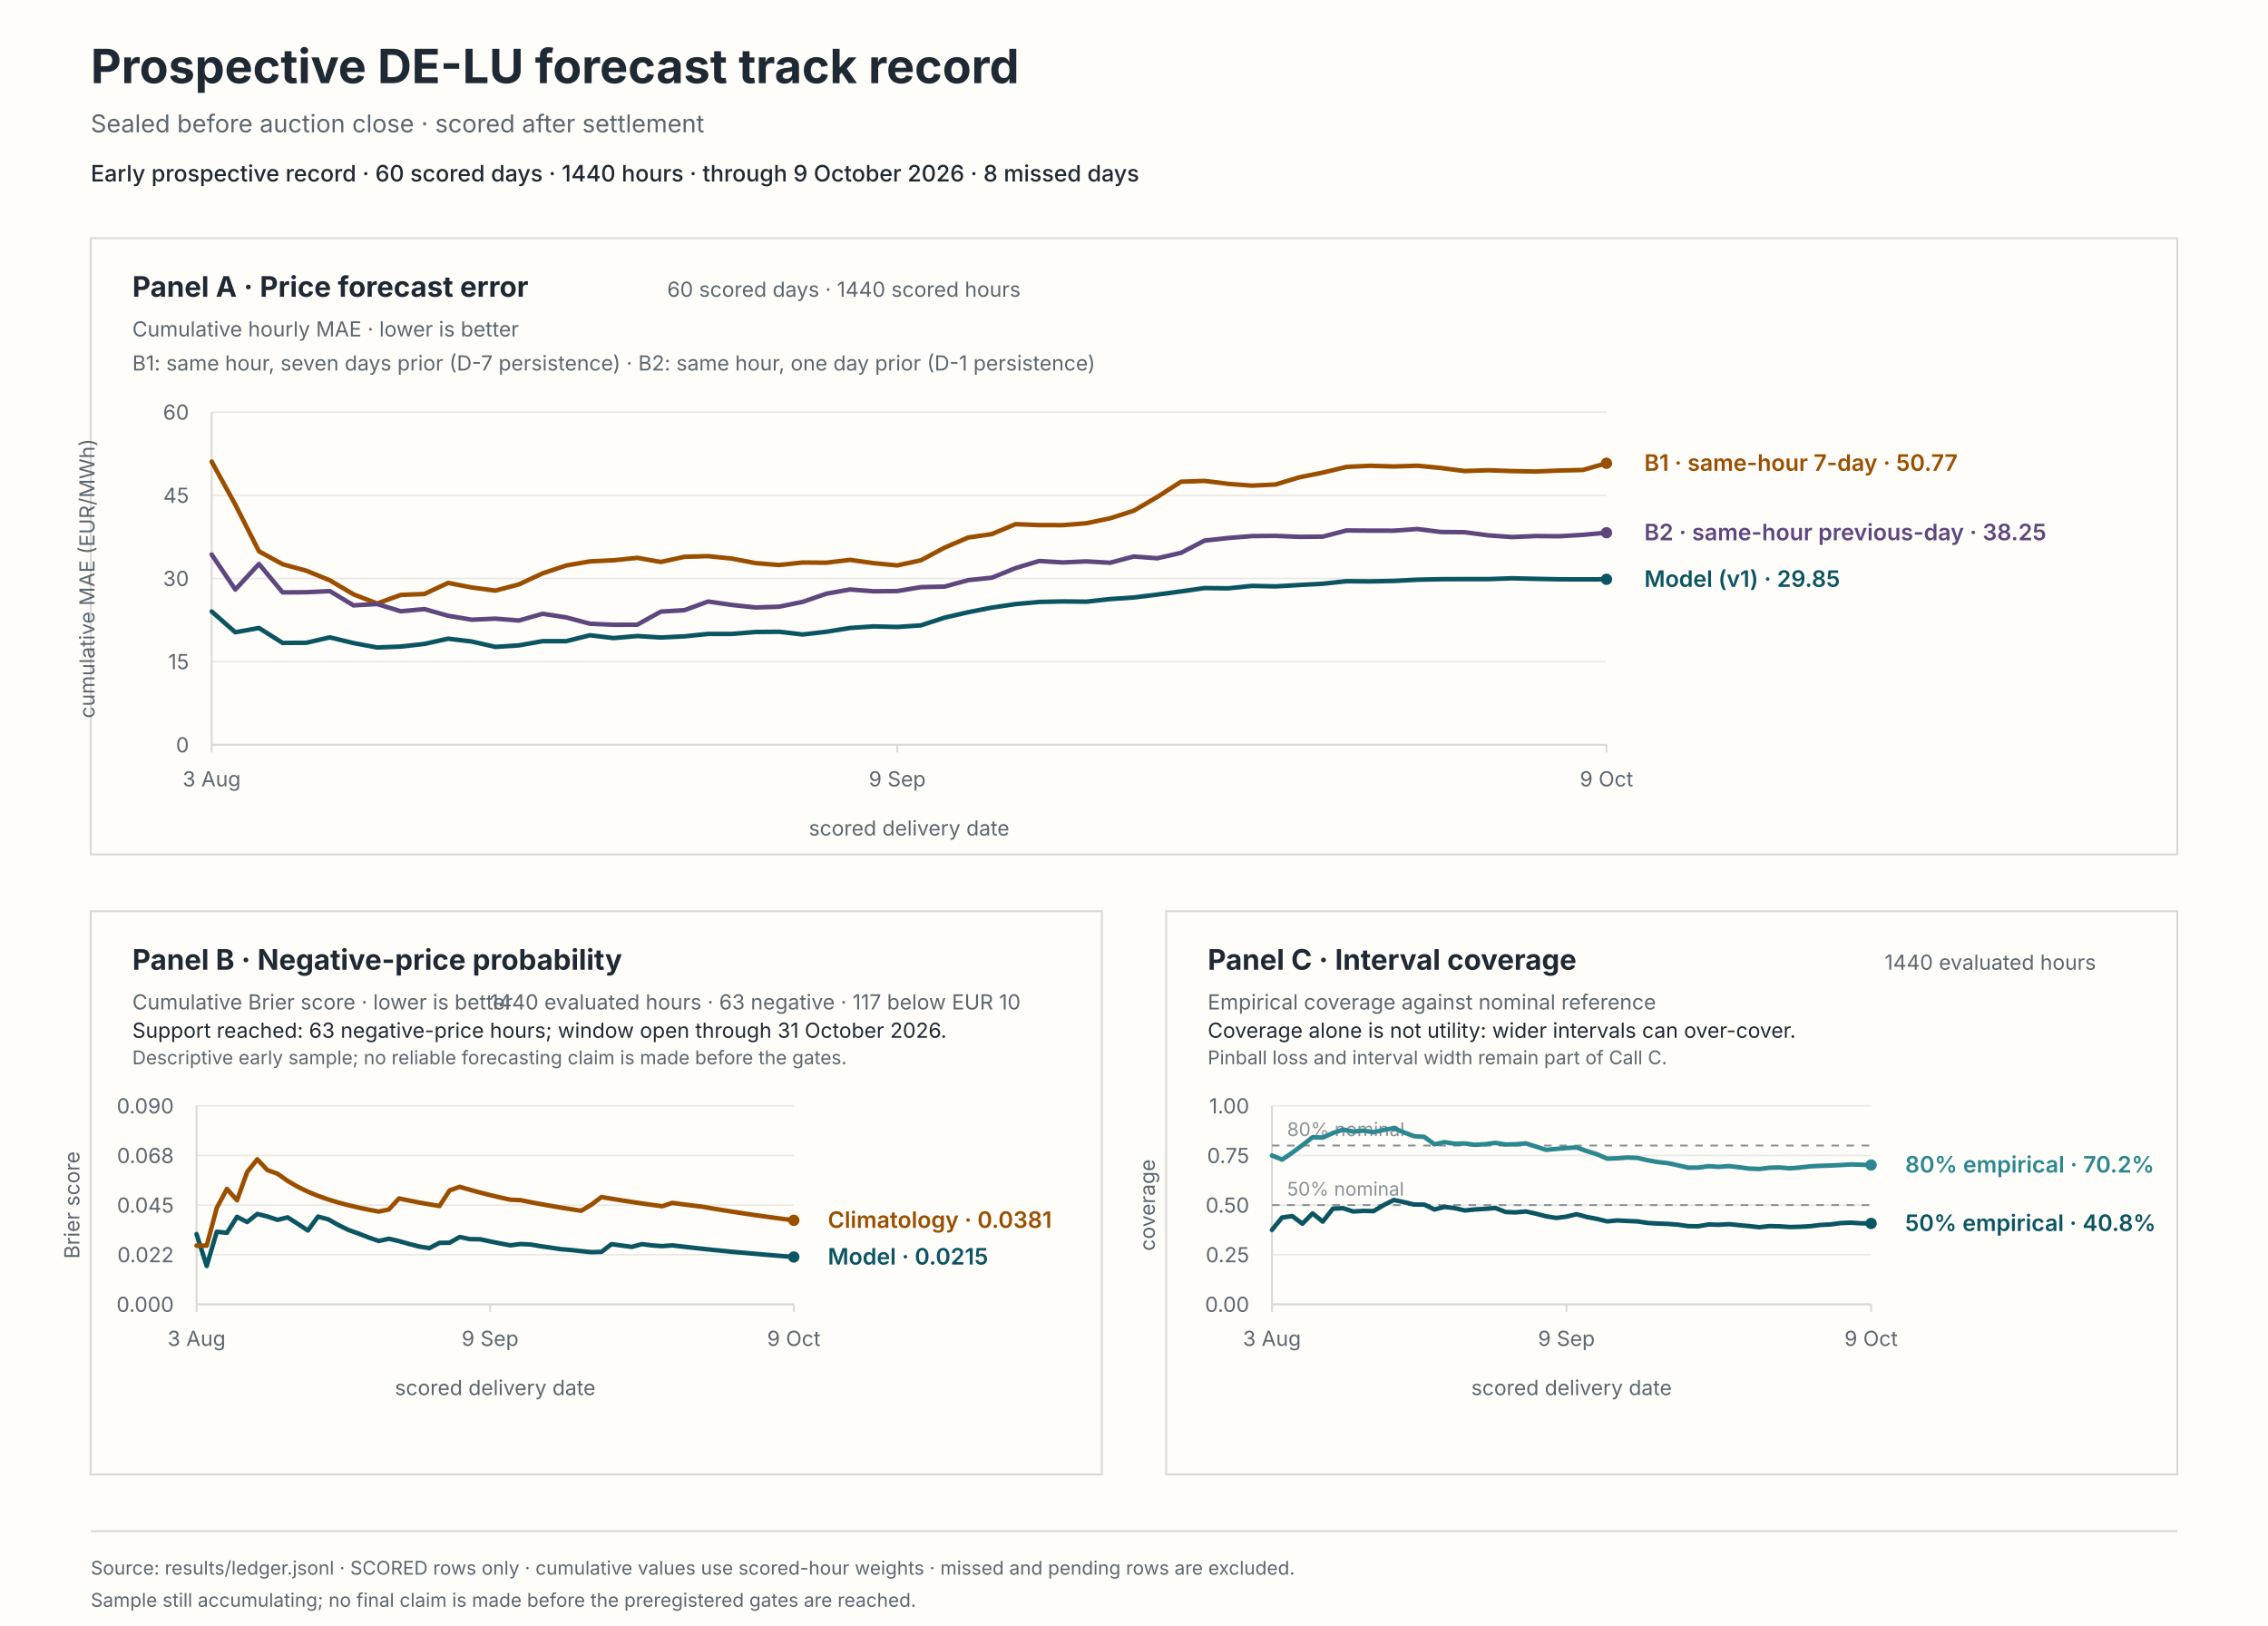
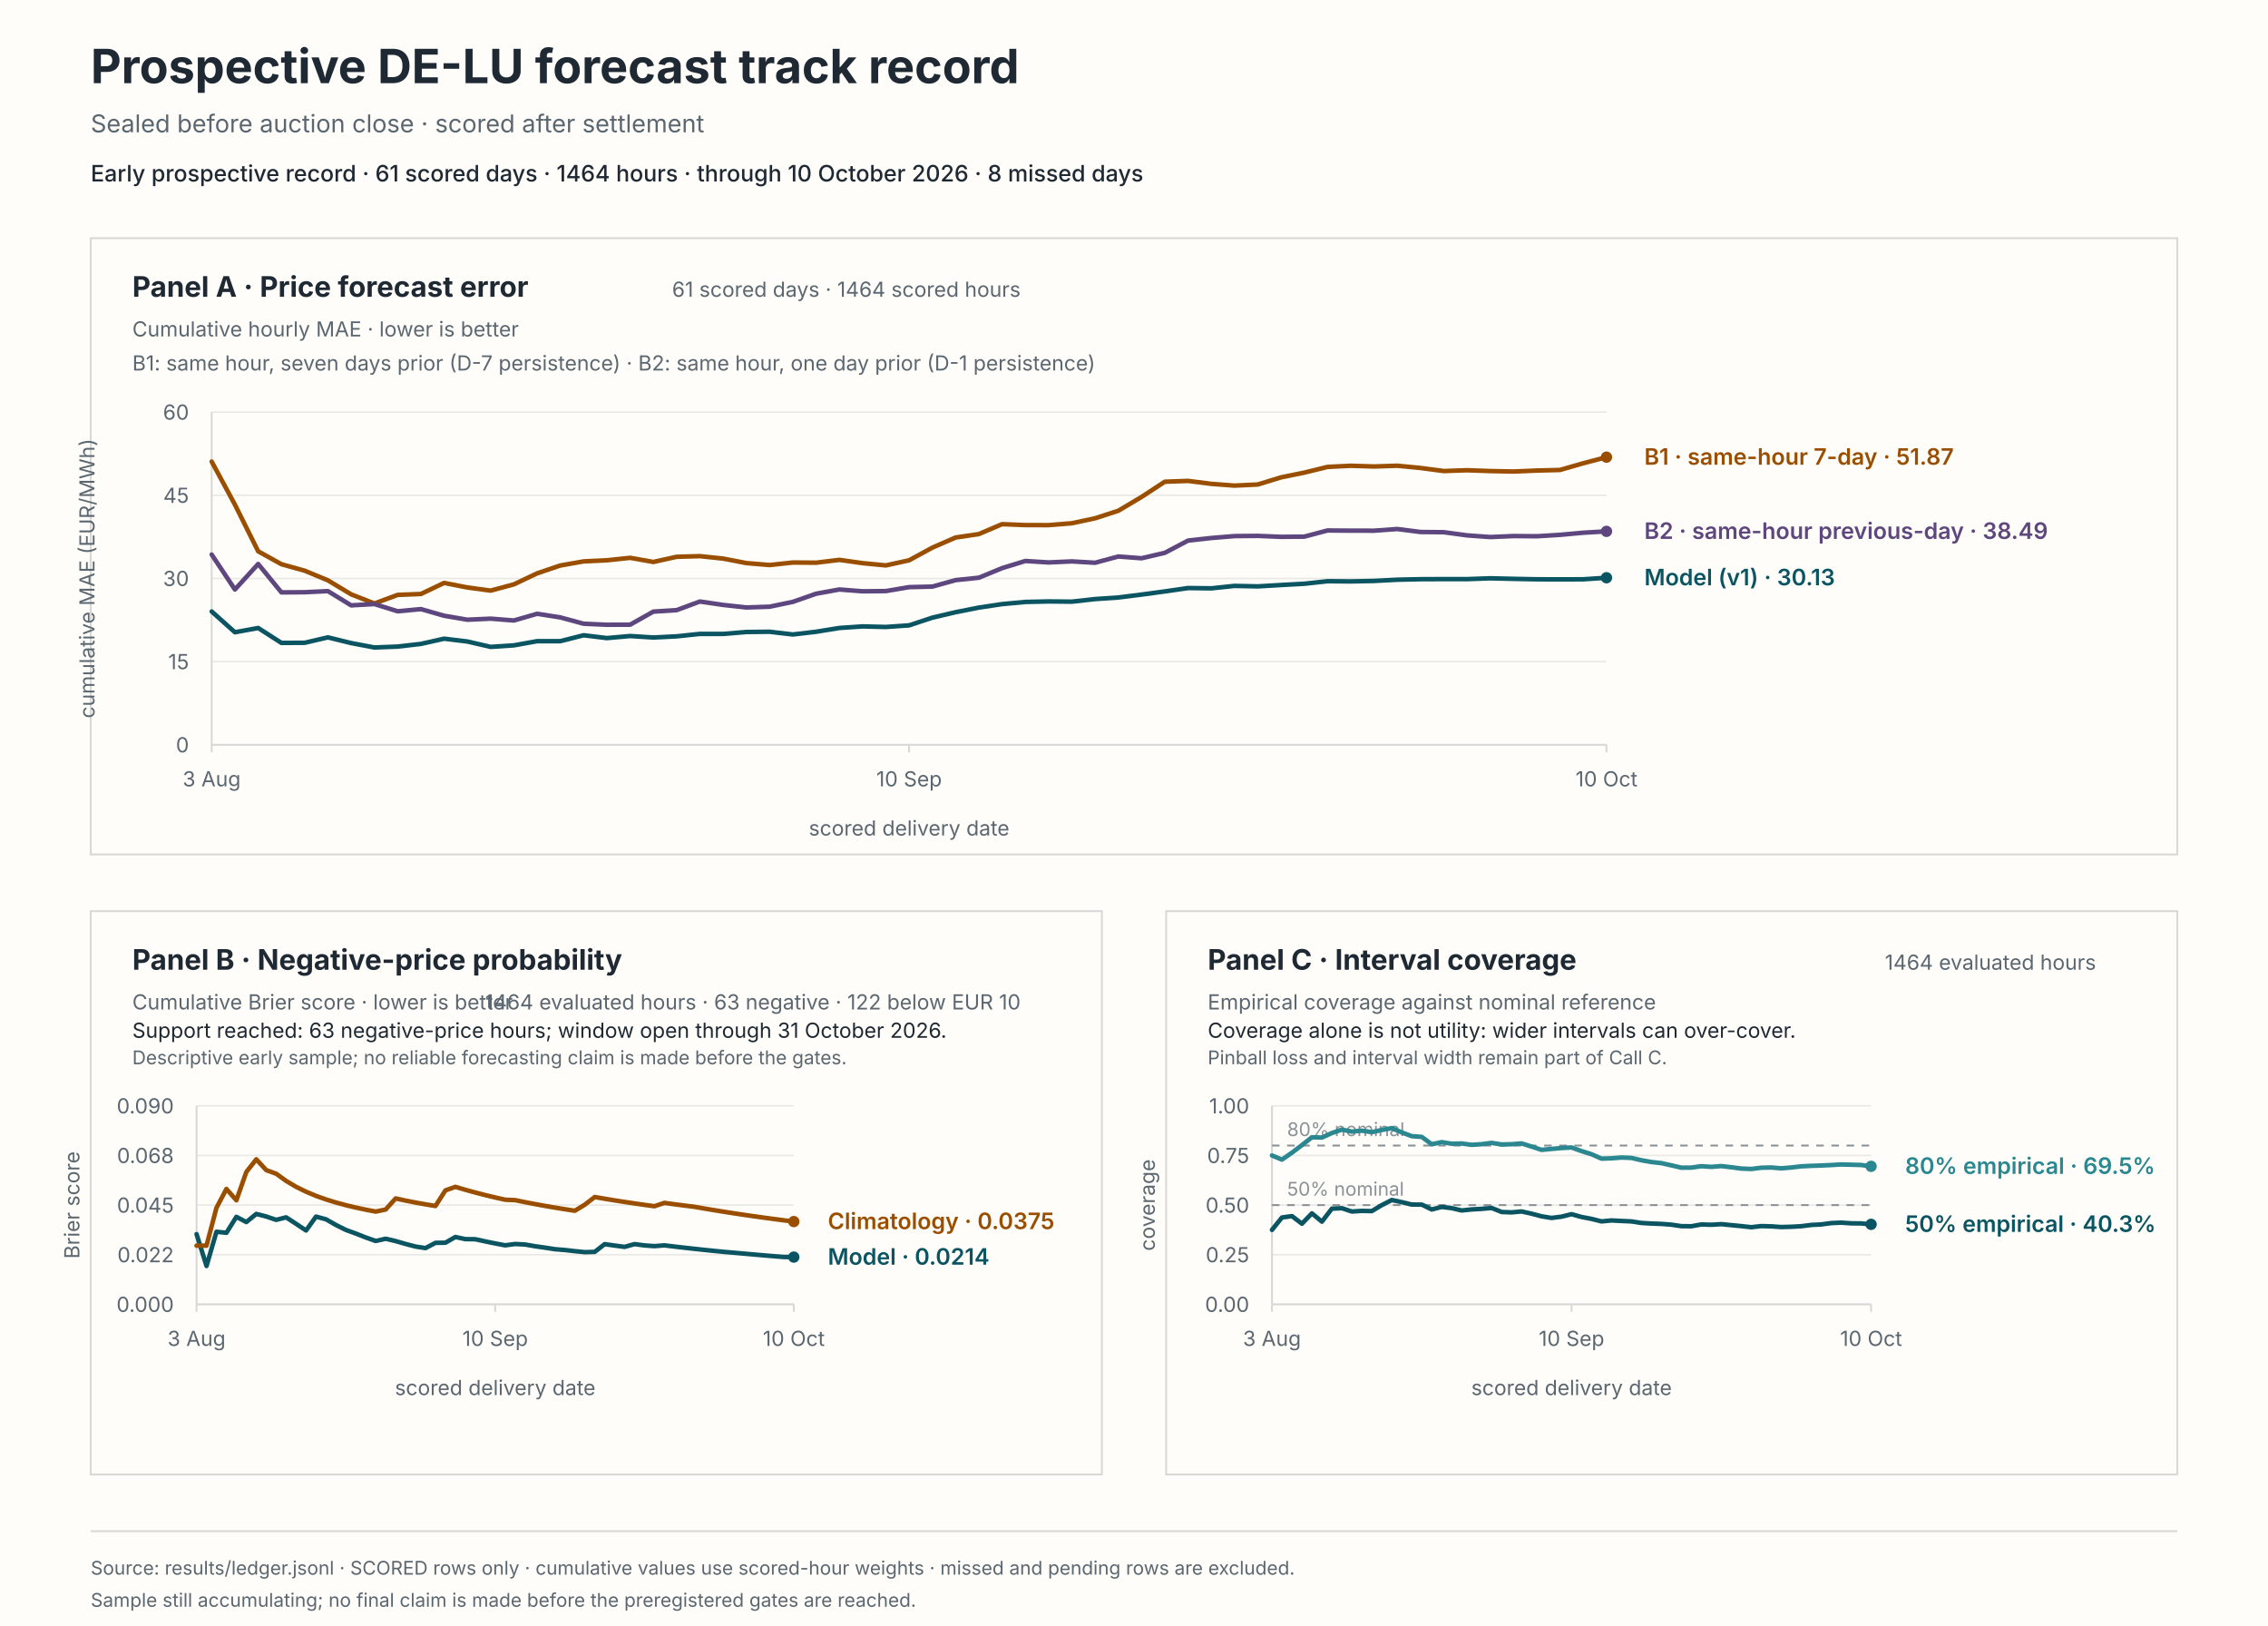
<svg xmlns="http://www.w3.org/2000/svg" viewBox="0 0 1200 860" role="img" aria-labelledby="svg-title svg-desc">
  <rect x="0" y="0" width="1200" height="860" fill="#fffdf9" stroke="#fffdf9" stroke-width="0" />
  <text x="48" y="44" fill="#1f2933" font-family="system-ui, -apple-system, BlinkMacSystemFont, 'Segoe UI', sans-serif" font-size="25px" font-weight="650">Prospective DE-LU forecast track record</text>
  <text x="48" y="70" fill="#5b6770" font-family="system-ui, -apple-system, BlinkMacSystemFont, 'Segoe UI', sans-serif" font-size="13px">Sealed before auction close · scored after settlement</text>
-   <text x="48" y="96" fill="#1f2933" font-family="system-ui, -apple-system, BlinkMacSystemFont, 'Segoe UI', sans-serif" font-size="12px" font-weight="550">Early prospective record · 60 scored days · 1440 hours · through 9 October 2026 · 8 missed days</text>
+   <text x="48" y="96" fill="#1f2933" font-family="system-ui, -apple-system, BlinkMacSystemFont, 'Segoe UI', sans-serif" font-size="12px" font-weight="550">Early prospective record · 61 scored days · 1464 hours · through 10 October 2026 · 8 missed days</text>
  <rect x="48" y="126" width="1104" height="326" fill="#fffdf9" stroke="#d8d9d6" stroke-width="1" />
  <rect x="48" y="482" width="535" height="298" fill="#fffdf9" stroke="#d8d9d6" stroke-width="1" />
  <rect x="617" y="482" width="535" height="298" fill="#fffdf9" stroke="#d8d9d6" stroke-width="1" />
  <text x="70" y="157" fill="#1f2933" font-family="system-ui, -apple-system, BlinkMacSystemFont, 'Segoe UI', sans-serif" font-size="15px" font-weight="650">Panel A · Price forecast error</text>
  <text x="70" y="178" fill="#5b6770" font-family="system-ui, -apple-system, BlinkMacSystemFont, 'Segoe UI', sans-serif" font-size="11px">Cumulative hourly MAE · lower is better</text>
-   <text x="540" y="157" fill="#5b6770" font-family="system-ui, -apple-system, BlinkMacSystemFont, 'Segoe UI', sans-serif" font-size="11px" text-anchor="end">60 scored days · 1440 scored hours</text>
+   <text x="540" y="157" fill="#5b6770" font-family="system-ui, -apple-system, BlinkMacSystemFont, 'Segoe UI', sans-serif" font-size="11px" text-anchor="end">61 scored days · 1464 scored hours</text>
  <text x="70" y="196" fill="#5b6770" font-family="system-ui, -apple-system, BlinkMacSystemFont, 'Segoe UI', sans-serif" font-size="11px">B1: same hour, seven days prior (D-7 persistence) · B2: same hour, one day prior (D-1 persistence)</text>
  <line x1="112" y1="394" x2="850" y2="394" stroke="#e8e8e4" stroke-width="0.8" />
  <text x="100" y="398" fill="#5b6770" font-family="system-ui, -apple-system, BlinkMacSystemFont, 'Segoe UI', sans-serif" font-size="11px" text-anchor="end">0</text>
  <line x1="112" y1="350" x2="850" y2="350" stroke="#e8e8e4" stroke-width="0.8" />
  <text x="100" y="354" fill="#5b6770" font-family="system-ui, -apple-system, BlinkMacSystemFont, 'Segoe UI', sans-serif" font-size="11px" text-anchor="end">15</text>
  <line x1="112" y1="306" x2="850" y2="306" stroke="#e8e8e4" stroke-width="0.8" />
  <text x="100" y="310" fill="#5b6770" font-family="system-ui, -apple-system, BlinkMacSystemFont, 'Segoe UI', sans-serif" font-size="11px" text-anchor="end">30</text>
  <line x1="112" y1="262" x2="850" y2="262" stroke="#e8e8e4" stroke-width="0.8" />
  <text x="100" y="266" fill="#5b6770" font-family="system-ui, -apple-system, BlinkMacSystemFont, 'Segoe UI', sans-serif" font-size="11px" text-anchor="end">45</text>
  <line x1="112" y1="218" x2="850" y2="218" stroke="#e8e8e4" stroke-width="0.8" />
  <text x="100" y="222" fill="#5b6770" font-family="system-ui, -apple-system, BlinkMacSystemFont, 'Segoe UI', sans-serif" font-size="11px" text-anchor="end">60</text>
  <line x1="112" y1="218" x2="112" y2="394" stroke="#d8d9d6" stroke-width="1" />
  <line x1="112" y1="394" x2="850" y2="394" stroke="#d8d9d6" stroke-width="1" />
  <line x1="112" y1="394" x2="112" y2="398" stroke="#d8d9d6" stroke-width="1" />
  <text x="112" y="416" fill="#5b6770" font-family="system-ui, -apple-system, BlinkMacSystemFont, 'Segoe UI', sans-serif" font-size="11px" text-anchor="middle">3 Aug</text>
-   <line x1="474.75" y1="394" x2="474.75" y2="398" stroke="#d8d9d6" stroke-width="1" />
-   <text x="474.75" y="416" fill="#5b6770" font-family="system-ui, -apple-system, BlinkMacSystemFont, 'Segoe UI', sans-serif" font-size="11px" text-anchor="middle">9 Sep</text>
+   <line x1="481" y1="394" x2="481" y2="398" stroke="#d8d9d6" stroke-width="1" />
+   <text x="481" y="416" fill="#5b6770" font-family="system-ui, -apple-system, BlinkMacSystemFont, 'Segoe UI', sans-serif" font-size="11px" text-anchor="middle">10 Sep</text>
  <line x1="850" y1="394" x2="850" y2="398" stroke="#d8d9d6" stroke-width="1" />
-   <text x="850" y="416" fill="#5b6770" font-family="system-ui, -apple-system, BlinkMacSystemFont, 'Segoe UI', sans-serif" font-size="11px" text-anchor="middle">9 Oct</text>
+   <text x="850" y="416" fill="#5b6770" font-family="system-ui, -apple-system, BlinkMacSystemFont, 'Segoe UI', sans-serif" font-size="11px" text-anchor="middle">10 Oct</text>
  <text x="481" y="442" fill="#5b6770" font-family="system-ui, -apple-system, BlinkMacSystemFont, 'Segoe UI', sans-serif" font-size="11px" text-anchor="middle">scored delivery date</text>
  <text x="50" y="306" fill="#5b6770" font-family="system-ui, -apple-system, BlinkMacSystemFont, 'Segoe UI', sans-serif" font-size="11px" text-anchor="middle" transform="rotate(-90 50 306)">cumulative MAE (EUR/MWh)</text>
-   <path d="M 112 323.48 L 124.51 334.47 L 137.02 332.21 L 149.53 340.1 L 162.03 340.03 L 174.54 337.17 L 187.05 340.19 L 199.56 342.52 L 212.07 342.04 L 224.58 340.63 L 237.08 337.87 L 249.59 339.36 L 262.1 342.21 L 274.61 341.39 L 287.12 339.18 L 299.63 339.17 L 312.14 336.05 L 324.64 337.55 L 337.15 336.46 L 349.66 337.24 L 362.17 336.63 L 374.68 335.33 L 387.19 335.35 L 399.69 334.33 L 412.2 334.2 L 424.71 335.64 L 437.22 334.2 L 449.73 332.2 L 462.24 331.37 L 474.75 331.67 L 487.25 330.82 L 499.76 326.74 L 512.27 323.86 L 524.78 321.42 L 537.29 319.57 L 549.8 318.43 L 562.31 318.16 L 574.81 318.28 L 587.32 316.91 L 599.83 316.07 L 612.34 314.53 L 624.85 312.86 L 637.36 311.08 L 649.86 311.23 L 662.37 309.94 L 674.88 310.2 L 687.39 309.47 L 699.9 308.8 L 712.41 307.46 L 724.92 307.57 L 737.42 307.32 L 749.93 306.67 L 762.44 306.4 L 774.95 306.35 L 787.46 306.36 L 799.97 305.92 L 812.47 306.21 L 824.98 306.45 L 837.49 306.49 L 850 306.45" fill="none" stroke="#0b5563" stroke-width="2.4" stroke-linecap="round" stroke-linejoin="round" />
-   <circle cx="850" cy="306.45" r="3" fill="#0b5563" />
-   <path d="M 112 244.18 L 124.51 266.96 L 137.02 291.64 L 149.53 298.47 L 162.03 301.9 L 174.54 307 L 187.05 314.41 L 199.56 319.24 L 212.07 314.7 L 224.58 314.22 L 237.08 308.36 L 249.59 310.78 L 262.1 312.44 L 274.61 309.13 L 287.12 303.29 L 299.63 299.14 L 312.14 296.98 L 324.64 296.39 L 337.15 295.09 L 349.66 297.28 L 362.17 294.55 L 374.68 294.2 L 387.19 295.49 L 399.69 297.88 L 412.2 298.9 L 424.71 297.57 L 437.22 297.67 L 449.73 296.17 L 462.24 297.91 L 474.75 299.1 L 487.25 296.4 L 499.76 289.71 L 512.27 284.35 L 524.78 282.53 L 537.29 277.28 L 549.8 277.77 L 562.31 277.8 L 574.81 276.8 L 587.32 274.18 L 599.83 270.19 L 612.34 262.88 L 624.85 254.83 L 637.36 254.4 L 649.86 255.96 L 662.37 256.89 L 674.88 256.3 L 687.39 252.52 L 699.9 250.01 L 712.41 247 L 724.92 246.39 L 737.42 246.77 L 749.93 246.37 L 762.44 247.56 L 774.95 249.18 L 787.46 248.76 L 799.97 249.19 L 812.47 249.44 L 824.98 248.92 L 837.49 248.61 L 850 245.07" fill="none" stroke="#9a4f00" stroke-width="2.4" stroke-linecap="round" stroke-linejoin="round" />
-   <circle cx="850" cy="245.07" r="3" fill="#9a4f00" />
-   <path d="M 112 293.36 L 124.51 311.86 L 137.02 298.34 L 149.53 313.37 L 162.03 313.29 L 174.54 312.7 L 187.05 320.24 L 199.56 319.54 L 212.07 323.37 L 224.58 322.22 L 237.08 325.74 L 249.59 327.83 L 262.1 327.27 L 274.61 328.24 L 287.12 324.69 L 299.63 326.62 L 312.14 329.95 L 324.64 330.5 L 337.15 330.47 L 349.66 323.54 L 362.17 322.77 L 374.68 318.2 L 387.19 320.01 L 399.69 321.35 L 412.2 320.95 L 424.71 318.38 L 437.22 314.08 L 449.73 311.84 L 462.24 312.8 L 474.75 312.68 L 487.25 310.6 L 499.76 310.31 L 512.27 306.89 L 524.78 305.61 L 537.29 300.55 L 549.8 296.76 L 562.31 297.53 L 574.81 296.98 L 587.32 297.7 L 599.83 294.39 L 612.34 295.32 L 624.85 292.45 L 637.36 285.97 L 649.86 284.6 L 662.37 283.59 L 674.88 283.48 L 687.39 283.99 L 699.9 283.88 L 712.41 280.62 L 724.92 280.72 L 737.42 280.74 L 749.93 279.85 L 762.44 281.43 L 774.95 281.54 L 787.46 283.21 L 799.97 284.1 L 812.47 283.57 L 824.98 283.68 L 837.49 282.93 L 850 281.81" fill="none" stroke="#5e477e" stroke-width="2.4" stroke-linecap="round" stroke-linejoin="round" />
-   <circle cx="850" cy="281.81" r="3" fill="#5e477e" />
-   <text x="870" y="310.45" fill="#0b5563" font-family="system-ui, -apple-system, BlinkMacSystemFont, 'Segoe UI', sans-serif" font-size="12px" font-weight="600">Model (v1) · 29.85</text>
-   <text x="870" y="249.07" fill="#9a4f00" font-family="system-ui, -apple-system, BlinkMacSystemFont, 'Segoe UI', sans-serif" font-size="12px" font-weight="600">B1 · same-hour 7-day · 50.77</text>
-   <text x="870" y="285.81" fill="#5e477e" font-family="system-ui, -apple-system, BlinkMacSystemFont, 'Segoe UI', sans-serif" font-size="12px" font-weight="600">B2 · same-hour previous-day · 38.25</text>
+   <path d="M 112 323.48 L 124.3 334.47 L 136.6 332.21 L 148.9 340.1 L 161.2 340.03 L 173.5 337.17 L 185.8 340.19 L 198.1 342.52 L 210.4 342.04 L 222.7 340.63 L 235 337.87 L 247.3 339.36 L 259.6 342.21 L 271.9 341.39 L 284.2 339.18 L 296.5 339.17 L 308.8 336.05 L 321.1 337.55 L 333.4 336.46 L 345.7 337.24 L 358 336.63 L 370.3 335.33 L 382.6 335.35 L 394.9 334.33 L 407.2 334.2 L 419.5 335.64 L 431.8 334.2 L 444.1 332.2 L 456.4 331.37 L 468.7 331.67 L 481 330.82 L 493.3 326.74 L 505.6 323.86 L 517.9 321.42 L 530.2 319.57 L 542.5 318.43 L 554.8 318.16 L 567.1 318.28 L 579.4 316.91 L 591.7 316.07 L 604 314.53 L 616.3 312.86 L 628.6 311.08 L 640.9 311.23 L 653.2 309.94 L 665.5 310.2 L 677.8 309.47 L 690.1 308.8 L 702.4 307.46 L 714.7 307.57 L 727 307.32 L 739.3 306.67 L 751.6 306.4 L 763.9 306.35 L 776.2 306.36 L 788.5 305.92 L 800.8 306.21 L 813.1 306.45 L 825.4 306.49 L 837.7 306.45 L 850 305.63" fill="none" stroke="#0b5563" stroke-width="2.4" stroke-linecap="round" stroke-linejoin="round" />
+   <circle cx="850" cy="305.63" r="3" fill="#0b5563" />
+   <path d="M 112 244.18 L 124.3 266.96 L 136.6 291.64 L 148.9 298.47 L 161.2 301.9 L 173.5 307 L 185.8 314.41 L 198.1 319.24 L 210.4 314.7 L 222.7 314.22 L 235 308.36 L 247.3 310.78 L 259.6 312.44 L 271.9 309.13 L 284.2 303.29 L 296.5 299.14 L 308.8 296.98 L 321.1 296.39 L 333.4 295.09 L 345.7 297.28 L 358 294.55 L 370.3 294.2 L 382.6 295.49 L 394.9 297.88 L 407.2 298.9 L 419.5 297.57 L 431.8 297.67 L 444.1 296.17 L 456.4 297.91 L 468.7 299.1 L 481 296.4 L 493.3 289.71 L 505.6 284.35 L 517.9 282.53 L 530.2 277.28 L 542.5 277.77 L 554.8 277.8 L 567.1 276.8 L 579.4 274.18 L 591.7 270.19 L 604 262.88 L 616.3 254.83 L 628.6 254.4 L 640.9 255.96 L 653.2 256.89 L 665.5 256.3 L 677.8 252.52 L 690.1 250.01 L 702.4 247 L 714.7 246.39 L 727 246.77 L 739.3 246.37 L 751.6 247.56 L 763.9 249.18 L 776.2 248.76 L 788.5 249.19 L 800.8 249.44 L 813.1 248.92 L 825.4 248.61 L 837.7 245.07 L 850 241.84" fill="none" stroke="#9a4f00" stroke-width="2.4" stroke-linecap="round" stroke-linejoin="round" />
+   <circle cx="850" cy="241.84" r="3" fill="#9a4f00" />
+   <path d="M 112 293.36 L 124.3 311.86 L 136.6 298.34 L 148.9 313.37 L 161.2 313.29 L 173.5 312.7 L 185.8 320.24 L 198.1 319.54 L 210.4 323.37 L 222.7 322.22 L 235 325.74 L 247.3 327.83 L 259.6 327.27 L 271.9 328.24 L 284.2 324.69 L 296.5 326.62 L 308.8 329.95 L 321.1 330.5 L 333.4 330.47 L 345.7 323.54 L 358 322.77 L 370.3 318.2 L 382.6 320.01 L 394.9 321.35 L 407.2 320.95 L 419.5 318.38 L 431.8 314.08 L 444.1 311.84 L 456.4 312.8 L 468.7 312.68 L 481 310.6 L 493.3 310.31 L 505.6 306.89 L 517.9 305.61 L 530.2 300.55 L 542.5 296.76 L 554.8 297.53 L 567.1 296.98 L 579.4 297.7 L 591.7 294.39 L 604 295.32 L 616.3 292.45 L 628.6 285.97 L 640.9 284.6 L 653.2 283.59 L 665.5 283.48 L 677.8 283.99 L 690.1 283.88 L 702.4 280.62 L 714.7 280.72 L 727 280.74 L 739.3 279.85 L 751.6 281.43 L 763.9 281.54 L 776.2 283.21 L 788.5 284.1 L 800.8 283.57 L 813.1 283.68 L 825.4 282.93 L 837.7 281.81 L 850 281.09" fill="none" stroke="#5e477e" stroke-width="2.4" stroke-linecap="round" stroke-linejoin="round" />
+   <circle cx="850" cy="281.09" r="3" fill="#5e477e" />
+   <text x="870" y="309.63" fill="#0b5563" font-family="system-ui, -apple-system, BlinkMacSystemFont, 'Segoe UI', sans-serif" font-size="12px" font-weight="600">Model (v1) · 30.13</text>
+   <text x="870" y="245.84" fill="#9a4f00" font-family="system-ui, -apple-system, BlinkMacSystemFont, 'Segoe UI', sans-serif" font-size="12px" font-weight="600">B1 · same-hour 7-day · 51.87</text>
+   <text x="870" y="285.09" fill="#5e477e" font-family="system-ui, -apple-system, BlinkMacSystemFont, 'Segoe UI', sans-serif" font-size="12px" font-weight="600">B2 · same-hour previous-day · 38.49</text>
  <text x="70" y="513" fill="#1f2933" font-family="system-ui, -apple-system, BlinkMacSystemFont, 'Segoe UI', sans-serif" font-size="15px" font-weight="650">Panel B · Negative-price probability</text>
  <text x="70" y="534" fill="#5b6770" font-family="system-ui, -apple-system, BlinkMacSystemFont, 'Segoe UI', sans-serif" font-size="11px">Cumulative Brier score · lower is better</text>
-   <text x="540" y="534" fill="#5b6770" font-family="system-ui, -apple-system, BlinkMacSystemFont, 'Segoe UI', sans-serif" font-size="11px" text-anchor="end">1440 evaluated hours · 63 negative · 117 below EUR 10</text>
+   <text x="540" y="534" fill="#5b6770" font-family="system-ui, -apple-system, BlinkMacSystemFont, 'Segoe UI', sans-serif" font-size="11px" text-anchor="end">1464 evaluated hours · 63 negative · 122 below EUR 10</text>
  <text x="70" y="549" fill="#1f2933" font-family="system-ui, -apple-system, BlinkMacSystemFont, 'Segoe UI', sans-serif" font-size="11px">Support reached: 63 negative-price hours; window open through 31 October 2026.</text>
  <text x="70" y="563" fill="#5b6770" font-family="system-ui, -apple-system, BlinkMacSystemFont, 'Segoe UI', sans-serif" font-size="10px">Descriptive early sample; no reliable forecasting claim is made before the gates.</text>
  <line x1="104" y1="690" x2="420" y2="690" stroke="#e8e8e4" stroke-width="0.8" />
  <text x="92" y="694" fill="#5b6770" font-family="system-ui, -apple-system, BlinkMacSystemFont, 'Segoe UI', sans-serif" font-size="11px" text-anchor="end">0.000</text>
  <line x1="104" y1="663.75" x2="420" y2="663.75" stroke="#e8e8e4" stroke-width="0.8" />
  <text x="92" y="667.75" fill="#5b6770" font-family="system-ui, -apple-system, BlinkMacSystemFont, 'Segoe UI', sans-serif" font-size="11px" text-anchor="end">0.022</text>
  <line x1="104" y1="637.5" x2="420" y2="637.5" stroke="#e8e8e4" stroke-width="0.8" />
  <text x="92" y="641.5" fill="#5b6770" font-family="system-ui, -apple-system, BlinkMacSystemFont, 'Segoe UI', sans-serif" font-size="11px" text-anchor="end">0.045</text>
  <line x1="104" y1="611.25" x2="420" y2="611.25" stroke="#e8e8e4" stroke-width="0.8" />
  <text x="92" y="615.25" fill="#5b6770" font-family="system-ui, -apple-system, BlinkMacSystemFont, 'Segoe UI', sans-serif" font-size="11px" text-anchor="end">0.068</text>
  <line x1="104" y1="585" x2="420" y2="585" stroke="#e8e8e4" stroke-width="0.8" />
  <text x="92" y="589" fill="#5b6770" font-family="system-ui, -apple-system, BlinkMacSystemFont, 'Segoe UI', sans-serif" font-size="11px" text-anchor="end">0.090</text>
  <line x1="104" y1="585" x2="104" y2="690" stroke="#d8d9d6" stroke-width="1" />
  <line x1="104" y1="690" x2="420" y2="690" stroke="#d8d9d6" stroke-width="1" />
  <line x1="104" y1="690" x2="104" y2="694" stroke="#d8d9d6" stroke-width="1" />
  <text x="104" y="712" fill="#5b6770" font-family="system-ui, -apple-system, BlinkMacSystemFont, 'Segoe UI', sans-serif" font-size="11px" text-anchor="middle">3 Aug</text>
-   <line x1="259.32" y1="690" x2="259.32" y2="694" stroke="#d8d9d6" stroke-width="1" />
-   <text x="259.32" y="712" fill="#5b6770" font-family="system-ui, -apple-system, BlinkMacSystemFont, 'Segoe UI', sans-serif" font-size="11px" text-anchor="middle">9 Sep</text>
+   <line x1="262" y1="690" x2="262" y2="694" stroke="#d8d9d6" stroke-width="1" />
+   <text x="262" y="712" fill="#5b6770" font-family="system-ui, -apple-system, BlinkMacSystemFont, 'Segoe UI', sans-serif" font-size="11px" text-anchor="middle">10 Sep</text>
  <line x1="420" y1="690" x2="420" y2="694" stroke="#d8d9d6" stroke-width="1" />
-   <text x="420" y="712" fill="#5b6770" font-family="system-ui, -apple-system, BlinkMacSystemFont, 'Segoe UI', sans-serif" font-size="11px" text-anchor="middle">9 Oct</text>
+   <text x="420" y="712" fill="#5b6770" font-family="system-ui, -apple-system, BlinkMacSystemFont, 'Segoe UI', sans-serif" font-size="11px" text-anchor="middle">10 Oct</text>
  <text x="262" y="738" fill="#5b6770" font-family="system-ui, -apple-system, BlinkMacSystemFont, 'Segoe UI', sans-serif" font-size="11px" text-anchor="middle">scored delivery date</text>
  <text x="42" y="637.5" fill="#5b6770" font-family="system-ui, -apple-system, BlinkMacSystemFont, 'Segoe UI', sans-serif" font-size="11px" text-anchor="middle" transform="rotate(-90 42 637.5)">Brier score</text>
-   <path d="M 104 652.87 L 109.36 669.71 L 114.71 651.6 L 120.07 652.16 L 125.42 643.72 L 130.78 646.47 L 136.14 642.17 L 141.49 643.54 L 146.85 645.31 L 152.2 643.98 L 157.56 647.42 L 162.92 650.93 L 168.27 643.59 L 173.63 645.01 L 178.98 648.01 L 184.34 650.64 L 189.69 652.55 L 195.05 654.63 L 200.41 656.49 L 205.76 655.3 L 211.12 656.54 L 216.47 658.06 L 221.83 659.43 L 227.19 660.25 L 232.54 657.47 L 237.9 657.4 L 243.25 654.37 L 248.61 655.5 L 253.97 655.56 L 259.32 656.7 L 264.68 657.78 L 270.03 658.78 L 275.39 658.08 L 280.75 658.35 L 286.1 659.26 L 291.46 660.01 L 296.81 660.83 L 302.17 661.26 L 307.53 661.87 L 312.88 662.39 L 318.24 662.25 L 323.59 658.16 L 328.95 658.9 L 334.31 659.61 L 339.66 658.14 L 345.02 658.83 L 350.37 659.21 L 355.73 658.79 L 361.08 659.43 L 366.44 660.04 L 371.8 660.62 L 377.15 661.19 L 382.51 661.73 L 387.86 662.25 L 393.22 662.69 L 398.58 663.17 L 403.93 663.64 L 409.29 664.1 L 414.64 664.54 L 420 664.96" fill="none" stroke="#0b5563" stroke-width="2.4" stroke-linecap="round" stroke-linejoin="round" />
-   <circle cx="420" cy="664.96" r="3" fill="#0b5563" />
-   <path d="M 104 658.95 L 109.36 658.95 L 114.71 638.95 L 120.07 628.96 L 125.42 634.95 L 130.78 619.99 L 136.14 613.29 L 141.49 619 L 146.85 620.91 L 152.2 624.71 L 157.56 627.83 L 162.92 630.42 L 168.27 632.62 L 173.63 634.5 L 178.98 636.13 L 184.34 637.55 L 189.69 638.81 L 195.05 639.93 L 200.41 640.93 L 205.76 639.82 L 211.12 633.98 L 216.47 635.11 L 221.83 636.15 L 227.19 637.1 L 232.54 637.97 L 237.9 629.72 L 243.25 627.85 L 248.61 629.4 L 253.97 630.85 L 259.32 632.2 L 264.68 633.47 L 270.03 634.65 L 275.39 634.88 L 280.75 635.95 L 286.1 636.97 L 291.46 637.92 L 296.81 638.83 L 302.17 639.68 L 307.53 640.5 L 312.88 637.3 L 318.24 633.23 L 323.59 634.14 L 328.95 635.01 L 334.31 635.83 L 339.66 636.62 L 345.02 637.38 L 350.37 638.1 L 355.73 636.33 L 361.08 637.05 L 366.44 637.73 L 371.8 638.39 L 377.15 639.31 L 382.51 640.19 L 387.86 641.04 L 393.22 641.86 L 398.58 642.65 L 403.93 643.41 L 409.29 644.15 L 414.64 644.86 L 420 645.55" fill="none" stroke="#9a4f00" stroke-width="2.4" stroke-linecap="round" stroke-linejoin="round" />
-   <circle cx="420" cy="645.55" r="3" fill="#9a4f00" />
-   <text x="438" y="668.96" fill="#0b5563" font-family="system-ui, -apple-system, BlinkMacSystemFont, 'Segoe UI', sans-serif" font-size="12px" font-weight="600">Model · 0.0215</text>
-   <text x="438" y="649.55" fill="#9a4f00" font-family="system-ui, -apple-system, BlinkMacSystemFont, 'Segoe UI', sans-serif" font-size="12px" font-weight="600">Climatology · 0.0381</text>
+   <path d="M 104 652.87 L 109.27 669.71 L 114.53 651.6 L 119.8 652.16 L 125.07 643.72 L 130.33 646.47 L 135.6 642.17 L 140.87 643.54 L 146.13 645.31 L 151.4 643.98 L 156.67 647.42 L 161.93 650.93 L 167.2 643.59 L 172.47 645.01 L 177.73 648.01 L 183 650.64 L 188.27 652.55 L 193.53 654.63 L 198.8 656.49 L 204.07 655.3 L 209.33 656.54 L 214.6 658.06 L 219.87 659.43 L 225.13 660.25 L 230.4 657.47 L 235.67 657.4 L 240.93 654.37 L 246.2 655.5 L 251.47 655.56 L 256.73 656.7 L 262 657.78 L 267.27 658.78 L 272.53 658.08 L 277.8 658.35 L 283.07 659.26 L 288.33 660.01 L 293.6 660.83 L 298.87 661.26 L 304.13 661.87 L 309.4 662.39 L 314.67 662.25 L 319.93 658.16 L 325.2 658.9 L 330.47 659.61 L 335.73 658.14 L 341 658.83 L 346.27 659.21 L 351.53 658.79 L 356.8 659.43 L 362.07 660.04 L 367.33 660.62 L 372.6 661.19 L 377.87 661.73 L 383.13 662.25 L 388.4 662.69 L 393.67 663.17 L 398.93 663.64 L 404.2 664.1 L 409.47 664.54 L 414.73 664.96 L 420 665.01" fill="none" stroke="#0b5563" stroke-width="2.4" stroke-linecap="round" stroke-linejoin="round" />
+   <circle cx="420" cy="665.01" r="3" fill="#0b5563" />
+   <path d="M 104 658.95 L 109.27 658.95 L 114.53 638.95 L 119.8 628.96 L 125.07 634.95 L 130.33 619.99 L 135.6 613.29 L 140.87 619 L 146.13 620.91 L 151.4 624.71 L 156.67 627.83 L 161.93 630.42 L 167.2 632.62 L 172.47 634.5 L 177.73 636.13 L 183 637.55 L 188.27 638.81 L 193.53 639.93 L 198.8 640.93 L 204.07 639.82 L 209.33 633.98 L 214.6 635.11 L 219.87 636.15 L 225.13 637.1 L 230.4 637.97 L 235.67 629.72 L 240.93 627.85 L 246.2 629.4 L 251.47 630.85 L 256.73 632.2 L 262 633.47 L 267.27 634.65 L 272.53 634.88 L 277.8 635.95 L 283.07 636.97 L 288.33 637.92 L 293.6 638.83 L 298.87 639.68 L 304.13 640.5 L 309.4 637.3 L 314.67 633.23 L 319.93 634.14 L 325.2 635.01 L 330.47 635.83 L 335.73 636.62 L 341 637.38 L 346.27 638.1 L 351.53 636.33 L 356.8 637.05 L 362.07 637.73 L 367.33 638.39 L 372.6 639.31 L 377.87 640.19 L 383.13 641.04 L 388.4 641.86 L 393.67 642.65 L 398.93 643.41 L 404.2 644.15 L 409.47 644.86 L 414.73 645.55 L 420 646.21" fill="none" stroke="#9a4f00" stroke-width="2.4" stroke-linecap="round" stroke-linejoin="round" />
+   <circle cx="420" cy="646.21" r="3" fill="#9a4f00" />
+   <text x="438" y="669.01" fill="#0b5563" font-family="system-ui, -apple-system, BlinkMacSystemFont, 'Segoe UI', sans-serif" font-size="12px" font-weight="600">Model · 0.0214</text>
+   <text x="438" y="650.21" fill="#9a4f00" font-family="system-ui, -apple-system, BlinkMacSystemFont, 'Segoe UI', sans-serif" font-size="12px" font-weight="600">Climatology · 0.0375</text>
  <text x="639" y="513" fill="#1f2933" font-family="system-ui, -apple-system, BlinkMacSystemFont, 'Segoe UI', sans-serif" font-size="15px" font-weight="650">Panel C · Interval coverage</text>
  <text x="639" y="534" fill="#5b6770" font-family="system-ui, -apple-system, BlinkMacSystemFont, 'Segoe UI', sans-serif" font-size="11px">Empirical coverage against nominal reference</text>
-   <text x="1109" y="513" fill="#5b6770" font-family="system-ui, -apple-system, BlinkMacSystemFont, 'Segoe UI', sans-serif" font-size="11px" text-anchor="end">1440 evaluated hours</text>
+   <text x="1109" y="513" fill="#5b6770" font-family="system-ui, -apple-system, BlinkMacSystemFont, 'Segoe UI', sans-serif" font-size="11px" text-anchor="end">1464 evaluated hours</text>
  <text x="639" y="549" fill="#1f2933" font-family="system-ui, -apple-system, BlinkMacSystemFont, 'Segoe UI', sans-serif" font-size="11px">Coverage alone is not utility: wider intervals can over-cover.</text>
  <text x="639" y="563" fill="#5b6770" font-family="system-ui, -apple-system, BlinkMacSystemFont, 'Segoe UI', sans-serif" font-size="10px">Pinball loss and interval width remain part of Call C.</text>
  <line x1="673" y1="690" x2="990" y2="690" stroke="#e8e8e4" stroke-width="0.8" />
  <text x="661" y="694" fill="#5b6770" font-family="system-ui, -apple-system, BlinkMacSystemFont, 'Segoe UI', sans-serif" font-size="11px" text-anchor="end">0.00</text>
  <line x1="673" y1="663.75" x2="990" y2="663.75" stroke="#e8e8e4" stroke-width="0.8" />
  <text x="661" y="667.75" fill="#5b6770" font-family="system-ui, -apple-system, BlinkMacSystemFont, 'Segoe UI', sans-serif" font-size="11px" text-anchor="end">0.25</text>
  <line x1="673" y1="637.5" x2="990" y2="637.5" stroke="#e8e8e4" stroke-width="0.8" />
  <text x="661" y="641.5" fill="#5b6770" font-family="system-ui, -apple-system, BlinkMacSystemFont, 'Segoe UI', sans-serif" font-size="11px" text-anchor="end">0.50</text>
  <line x1="673" y1="611.25" x2="990" y2="611.25" stroke="#e8e8e4" stroke-width="0.8" />
  <text x="661" y="615.25" fill="#5b6770" font-family="system-ui, -apple-system, BlinkMacSystemFont, 'Segoe UI', sans-serif" font-size="11px" text-anchor="end">0.75</text>
  <line x1="673" y1="585" x2="990" y2="585" stroke="#e8e8e4" stroke-width="0.8" />
  <text x="661" y="589" fill="#5b6770" font-family="system-ui, -apple-system, BlinkMacSystemFont, 'Segoe UI', sans-serif" font-size="11px" text-anchor="end">1.00</text>
  <line x1="673" y1="585" x2="673" y2="690" stroke="#d8d9d6" stroke-width="1" />
  <line x1="673" y1="690" x2="990" y2="690" stroke="#d8d9d6" stroke-width="1" />
  <line x1="673" y1="690" x2="673" y2="694" stroke="#d8d9d6" stroke-width="1" />
  <text x="673" y="712" fill="#5b6770" font-family="system-ui, -apple-system, BlinkMacSystemFont, 'Segoe UI', sans-serif" font-size="11px" text-anchor="middle">3 Aug</text>
-   <line x1="828.81" y1="690" x2="828.81" y2="694" stroke="#d8d9d6" stroke-width="1" />
-   <text x="828.81" y="712" fill="#5b6770" font-family="system-ui, -apple-system, BlinkMacSystemFont, 'Segoe UI', sans-serif" font-size="11px" text-anchor="middle">9 Sep</text>
+   <line x1="831.5" y1="690" x2="831.5" y2="694" stroke="#d8d9d6" stroke-width="1" />
+   <text x="831.5" y="712" fill="#5b6770" font-family="system-ui, -apple-system, BlinkMacSystemFont, 'Segoe UI', sans-serif" font-size="11px" text-anchor="middle">10 Sep</text>
  <line x1="990" y1="690" x2="990" y2="694" stroke="#d8d9d6" stroke-width="1" />
-   <text x="990" y="712" fill="#5b6770" font-family="system-ui, -apple-system, BlinkMacSystemFont, 'Segoe UI', sans-serif" font-size="11px" text-anchor="middle">9 Oct</text>
+   <text x="990" y="712" fill="#5b6770" font-family="system-ui, -apple-system, BlinkMacSystemFont, 'Segoe UI', sans-serif" font-size="11px" text-anchor="middle">10 Oct</text>
  <text x="831.5" y="738" fill="#5b6770" font-family="system-ui, -apple-system, BlinkMacSystemFont, 'Segoe UI', sans-serif" font-size="11px" text-anchor="middle">scored delivery date</text>
  <text x="611" y="637.5" fill="#5b6770" font-family="system-ui, -apple-system, BlinkMacSystemFont, 'Segoe UI', sans-serif" font-size="11px" text-anchor="middle" transform="rotate(-90 611 637.5)">coverage</text>
  <line x1="673" y1="637.5" x2="990" y2="637.5" stroke="#8a9298" stroke-width="1" stroke-dasharray="4 4" />
  <text x="681" y="632.5" fill="#8a9298" font-family="system-ui, -apple-system, BlinkMacSystemFont, 'Segoe UI', sans-serif" font-size="10px">50% nominal</text>
  <line x1="673" y1="606" x2="990" y2="606" stroke="#8a9298" stroke-width="1" stroke-dasharray="4 4" />
  <text x="681" y="601" fill="#8a9298" font-family="system-ui, -apple-system, BlinkMacSystemFont, 'Segoe UI', sans-serif" font-size="10px">80% nominal</text>
-   <path d="M 673 650.62 L 678.37 644.06 L 683.75 643.33 L 689.12 647.34 L 694.49 641.88 L 699.86 646.25 L 705.24 639.38 L 710.61 639.14 L 715.98 640.9 L 721.36 640.56 L 726.73 640.68 L 732.1 637.5 L 737.47 634.81 L 742.85 635.94 L 748.22 637.21 L 753.59 637.23 L 758.97 639.82 L 764.34 638.47 L 769.71 639.11 L 775.08 640.34 L 780.46 639.79 L 785.83 639.49 L 791.2 639.02 L 796.58 641.15 L 801.95 641.35 L 807.32 640.87 L 812.69 642.04 L 818.07 643.44 L 823.44 644.29 L 828.81 643.62 L 834.19 642.3 L 839.56 643.79 L 844.93 644.79 L 850.31 646.12 L 855.68 645.62 L 861.05 645.89 L 866.42 646.13 L 871.8 646.94 L 877.17 647.26 L 882.54 647.45 L 887.92 647.85 L 893.29 648.65 L 898.66 648.69 L 904.03 647.74 L 909.41 647.9 L 914.78 647.58 L 920.15 648.11 L 925.53 648.62 L 930.9 649.2 L 936.27 648.61 L 941.64 648.74 L 947.02 649.11 L 952.39 648.97 L 957.76 648.68 L 963.14 648 L 968.51 647.73 L 973.88 647.02 L 979.25 646.78 L 984.63 647.14 L 990 647.2" fill="none" stroke="#0b5563" stroke-width="2.4" stroke-linecap="round" stroke-linejoin="round" />
-   <circle cx="990" cy="647.2" r="3" fill="#0b5563" />
-   <path d="M 673 611.25 L 678.37 613.44 L 683.75 609.79 L 689.12 605.78 L 694.49 601.62 L 699.86 601.77 L 705.24 599.38 L 710.61 597.58 L 715.98 598.61 L 721.36 598.12 L 726.73 598.92 L 732.1 597.76 L 737.47 596.78 L 742.85 599.06 L 748.22 601.04 L 753.59 601.41 L 758.97 605.33 L 764.34 604.2 L 769.71 605.03 L 775.08 604.91 L 780.46 605.62 L 785.83 605.28 L 791.2 604.59 L 796.58 605.42 L 801.95 605.3 L 807.32 604.86 L 812.69 606.55 L 818.07 608.28 L 823.44 607.78 L 828.81 607.31 L 834.19 607.02 L 839.56 608.93 L 844.93 610.59 L 850.31 612.92 L 855.68 612.75 L 861.05 612.34 L 866.42 612.55 L 871.8 613.78 L 877.17 614.73 L 882.54 615.3 L 887.92 616.48 L 893.29 617.71 L 898.66 617.66 L 904.03 616.92 L 909.41 617.28 L 914.78 616.86 L 920.15 617.49 L 925.53 618.18 L 930.9 618.39 L 936.27 617.73 L 941.64 617.6 L 947.02 618.06 L 952.39 617.61 L 957.76 617 L 963.14 616.74 L 968.51 616.56 L 973.88 616.32 L 979.25 616 L 984.63 616.14 L 990 616.28" fill="none" stroke="#2b8790" stroke-width="2.4" stroke-linecap="round" stroke-linejoin="round" />
-   <circle cx="990" cy="616.28" r="3" fill="#2b8790" />
-   <text x="1008" y="651.2" fill="#0b5563" font-family="system-ui, -apple-system, BlinkMacSystemFont, 'Segoe UI', sans-serif" font-size="12px" font-weight="600">50% empirical · 40.8%</text>
-   <text x="1008" y="620.28" fill="#2b8790" font-family="system-ui, -apple-system, BlinkMacSystemFont, 'Segoe UI', sans-serif" font-size="12px" font-weight="600">80% empirical · 70.2%</text>
+   <path d="M 673 650.62 L 678.28 644.06 L 683.57 643.33 L 688.85 647.34 L 694.13 641.88 L 699.42 646.25 L 704.7 639.38 L 709.98 639.14 L 715.27 640.9 L 720.55 640.56 L 725.83 640.68 L 731.12 637.5 L 736.4 634.81 L 741.68 635.94 L 746.97 637.21 L 752.25 637.23 L 757.53 639.82 L 762.82 638.47 L 768.1 639.11 L 773.38 640.34 L 778.67 639.79 L 783.95 639.49 L 789.23 639.02 L 794.52 641.15 L 799.8 641.35 L 805.08 640.87 L 810.37 642.04 L 815.65 643.44 L 820.93 644.29 L 826.22 643.62 L 831.5 642.3 L 836.78 643.79 L 842.07 644.79 L 847.35 646.12 L 852.63 645.62 L 857.92 645.89 L 863.2 646.13 L 868.48 646.94 L 873.77 647.26 L 879.05 647.45 L 884.33 647.85 L 889.62 648.65 L 894.9 648.69 L 900.18 647.74 L 905.47 647.9 L 910.75 647.58 L 916.03 648.11 L 921.32 648.62 L 926.6 649.2 L 931.88 648.61 L 937.17 648.74 L 942.45 649.11 L 947.73 648.97 L 953.02 648.68 L 958.3 648 L 963.58 647.73 L 968.87 647.02 L 974.15 646.78 L 979.43 647.14 L 984.72 647.2 L 990 647.68" fill="none" stroke="#0b5563" stroke-width="2.4" stroke-linecap="round" stroke-linejoin="round" />
+   <circle cx="990" cy="647.68" r="3" fill="#0b5563" />
+   <path d="M 673 611.25 L 678.28 613.44 L 683.57 609.79 L 688.85 605.78 L 694.13 601.62 L 699.42 601.77 L 704.7 599.38 L 709.98 597.58 L 715.27 598.61 L 720.55 598.12 L 725.83 598.92 L 731.12 597.76 L 736.4 596.78 L 741.68 599.06 L 746.97 601.04 L 752.25 601.41 L 757.53 605.33 L 762.82 604.2 L 768.1 605.03 L 773.38 604.91 L 778.67 605.62 L 783.95 605.28 L 789.23 604.59 L 794.52 605.42 L 799.8 605.3 L 805.08 604.86 L 810.37 606.55 L 815.65 608.28 L 820.93 607.78 L 826.22 607.31 L 831.5 607.02 L 836.78 608.93 L 842.07 610.59 L 847.35 612.92 L 852.63 612.75 L 857.92 612.34 L 863.2 612.55 L 868.48 613.78 L 873.77 614.73 L 879.05 615.3 L 884.33 616.48 L 889.62 617.71 L 894.9 617.66 L 900.18 616.92 L 905.47 617.28 L 910.75 616.86 L 916.03 617.49 L 921.32 618.18 L 926.6 618.39 L 931.88 617.73 L 937.17 617.6 L 942.45 618.06 L 947.73 617.61 L 953.02 617 L 958.3 616.74 L 963.58 616.56 L 968.87 616.32 L 974.15 616 L 979.43 616.14 L 984.72 616.28 L 990 616.99" fill="none" stroke="#2b8790" stroke-width="2.4" stroke-linecap="round" stroke-linejoin="round" />
+   <circle cx="990" cy="616.99" r="3" fill="#2b8790" />
+   <text x="1008" y="651.68" fill="#0b5563" font-family="system-ui, -apple-system, BlinkMacSystemFont, 'Segoe UI', sans-serif" font-size="12px" font-weight="600">50% empirical · 40.3%</text>
+   <text x="1008" y="620.99" fill="#2b8790" font-family="system-ui, -apple-system, BlinkMacSystemFont, 'Segoe UI', sans-serif" font-size="12px" font-weight="600">80% empirical · 69.5%</text>
  <line x1="48" y1="810" x2="1152" y2="810" stroke="#d8d9d6" stroke-width="1" />
  <text x="48" y="833" fill="#5b6770" font-family="system-ui, -apple-system, BlinkMacSystemFont, 'Segoe UI', sans-serif" font-size="10px">Source: results/ledger.jsonl · SCORED rows only · cumulative values use scored-hour weights · missed and pending rows are excluded.</text>
  <text x="48" y="850" fill="#5b6770" font-family="system-ui, -apple-system, BlinkMacSystemFont, 'Segoe UI', sans-serif" font-size="10px">Sample still accumulating; no final claim is made before the preregistered gates are reached.</text>
</svg>
